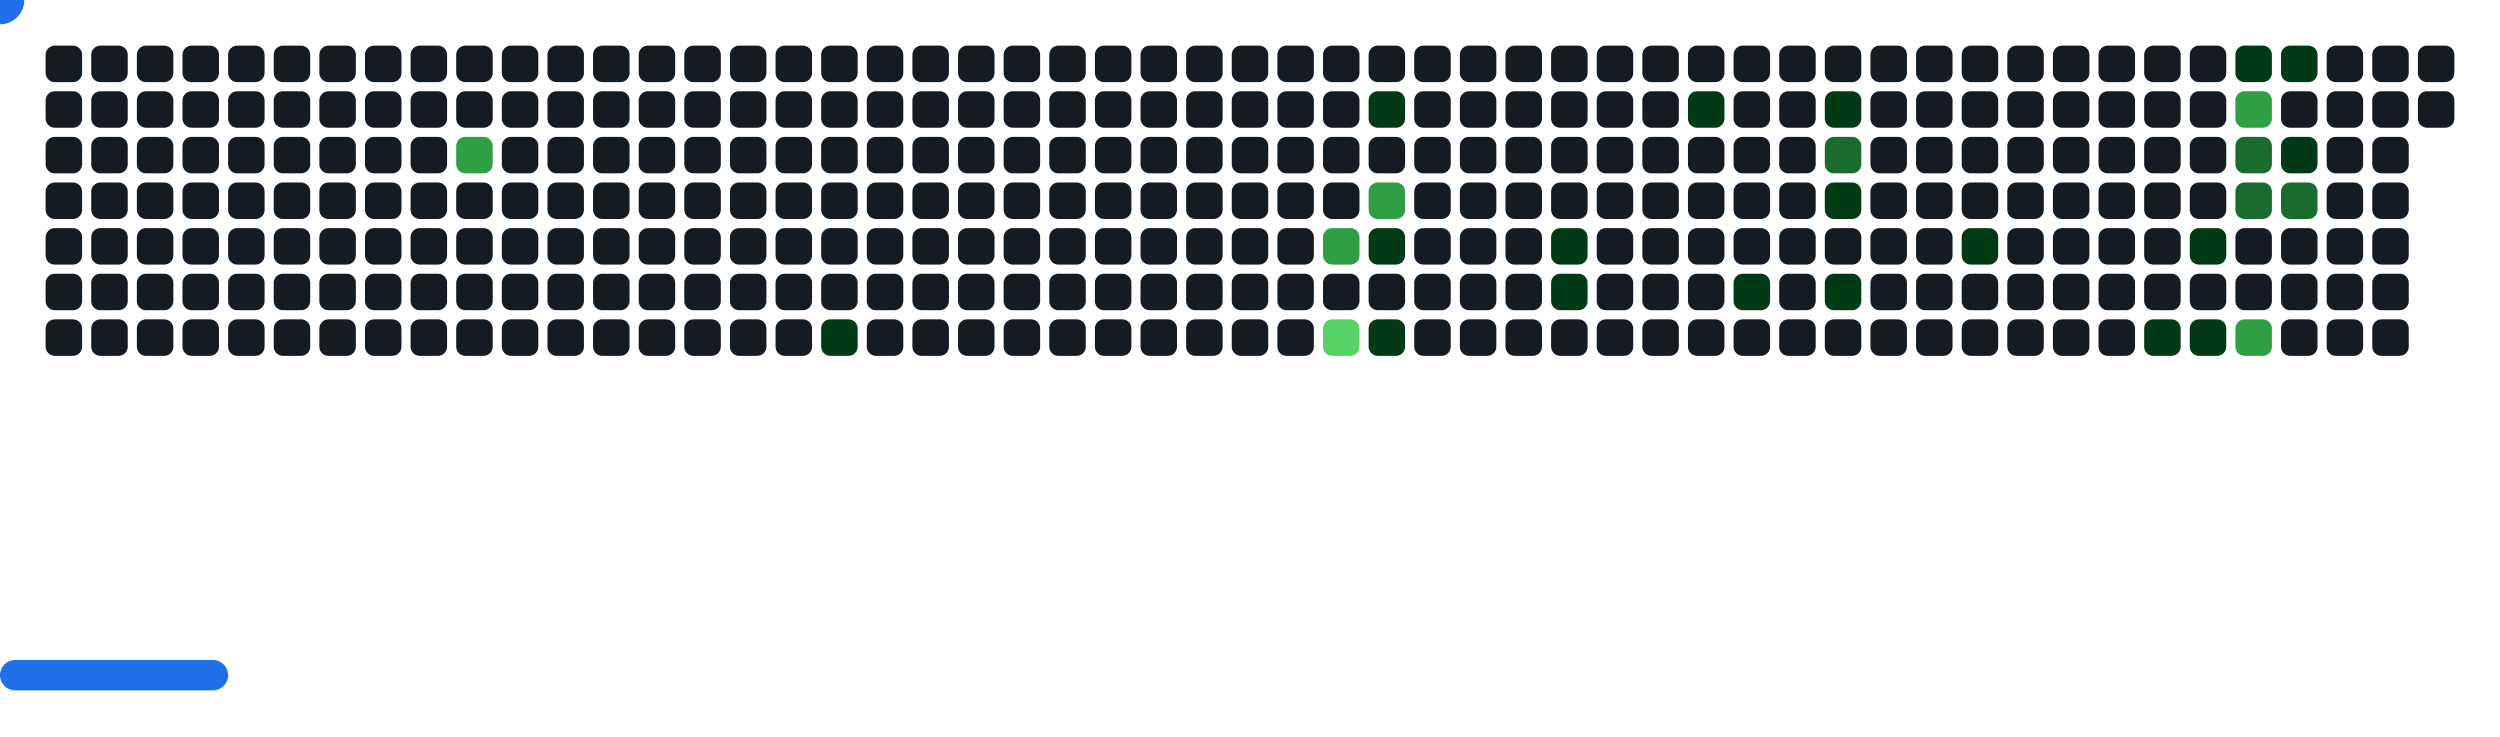
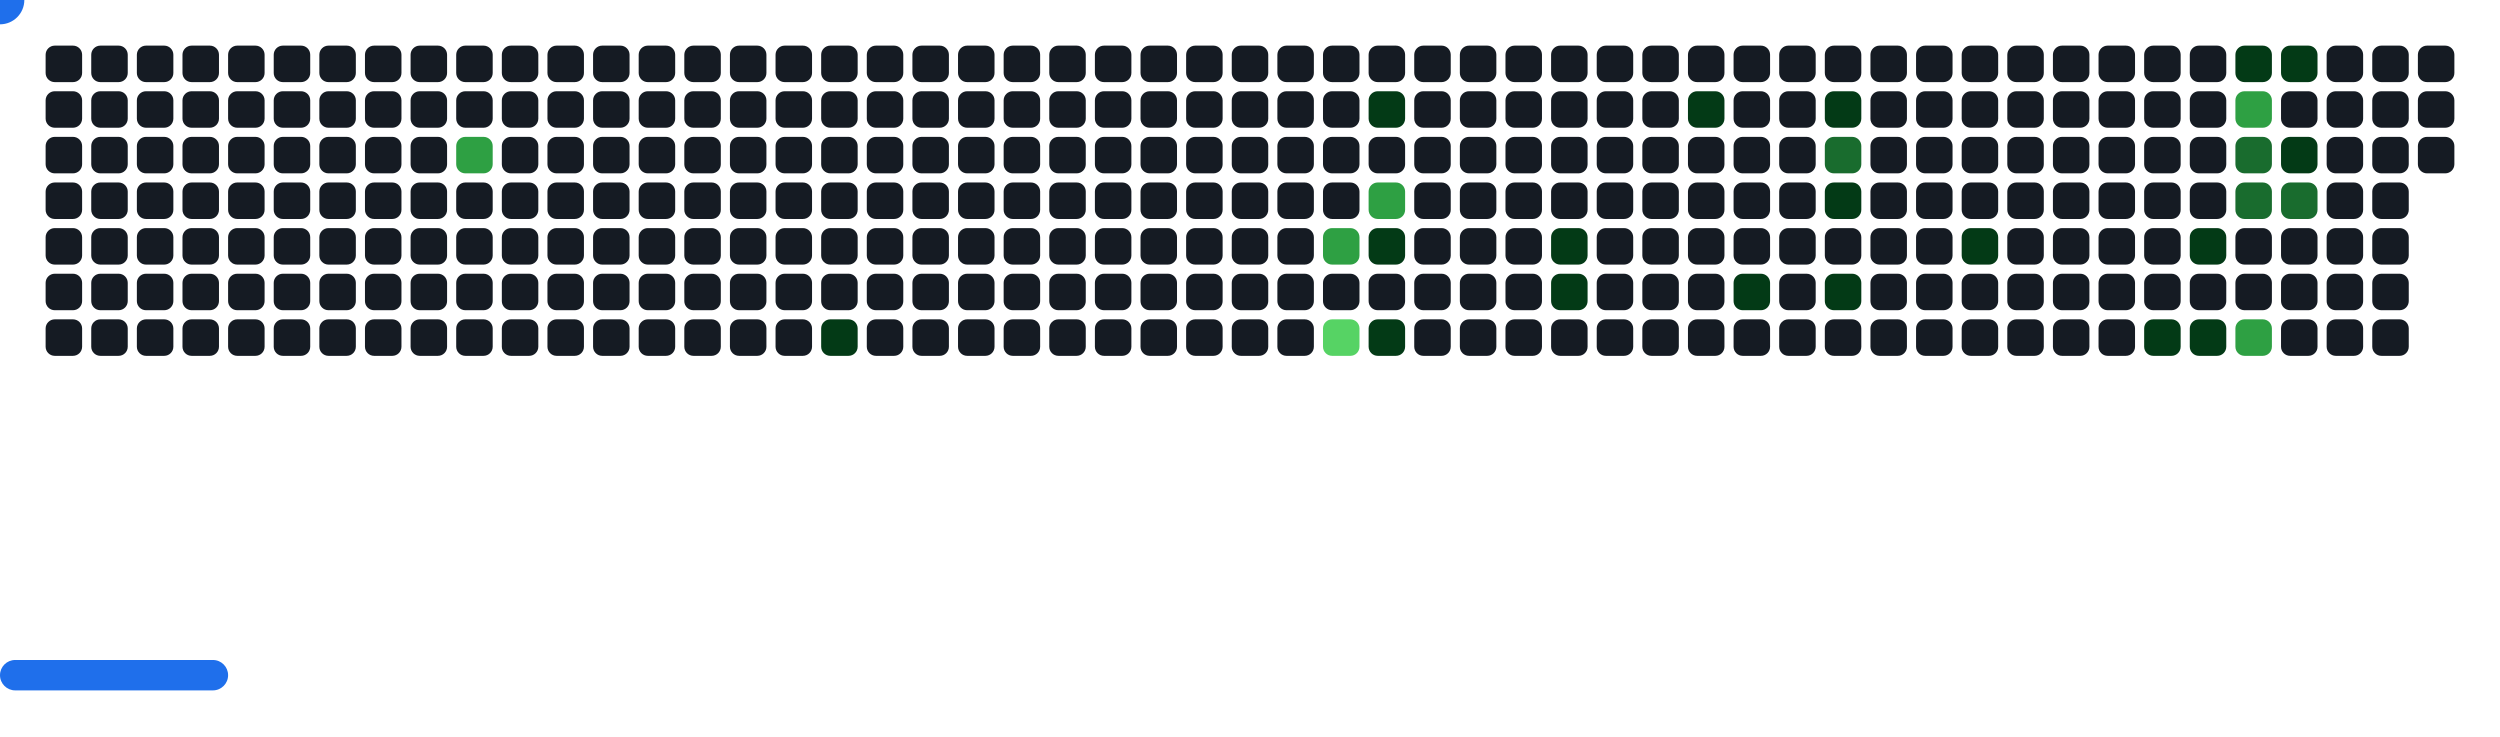
<svg xmlns="http://www.w3.org/2000/svg" width="822" height="242" viewBox="0 0 822 242">
  <style>.c0{fill:#151B23}.c1{fill:#033A16}.c2{fill:#196C2E}.c3{fill:#2EA043}.c4{fill:#56D364}</style>
  <defs>
    <symbol id="brick">
      <rect x="0" y="0" width="12" height="12" rx="3" />
    </symbol>
  </defs>
  <use href="#brick" x="15" y="15" class="c0" opacity="1" />
  <use href="#brick" x="15" y="30" class="c0" opacity="1" />
  <use href="#brick" x="15" y="45" class="c0" opacity="1" />
  <use href="#brick" x="15" y="60" class="c0" opacity="1" />
  <use href="#brick" x="15" y="75" class="c0" opacity="1" />
  <use href="#brick" x="15" y="90" class="c0" opacity="1" />
  <use href="#brick" x="15" y="105" class="c0" opacity="1" />
  <use href="#brick" x="30" y="15" class="c0" opacity="1" />
  <use href="#brick" x="30" y="30" class="c0" opacity="1" />
  <use href="#brick" x="30" y="45" class="c0" opacity="1" />
  <use href="#brick" x="30" y="60" class="c0" opacity="1" />
  <use href="#brick" x="30" y="75" class="c0" opacity="1" />
  <use href="#brick" x="30" y="90" class="c0" opacity="1" />
  <use href="#brick" x="30" y="105" class="c0" opacity="1" />
  <use href="#brick" x="45" y="15" class="c0" opacity="1" />
  <use href="#brick" x="45" y="30" class="c0" opacity="1" />
  <use href="#brick" x="45" y="45" class="c0" opacity="1" />
  <use href="#brick" x="45" y="60" class="c0" opacity="1" />
  <use href="#brick" x="45" y="75" class="c0" opacity="1" />
  <use href="#brick" x="45" y="90" class="c0" opacity="1" />
  <use href="#brick" x="45" y="105" class="c0" opacity="1" />
  <use href="#brick" x="60" y="15" class="c0" opacity="1" />
  <use href="#brick" x="60" y="30" class="c0" opacity="1" />
  <use href="#brick" x="60" y="45" class="c0" opacity="1" />
  <use href="#brick" x="60" y="60" class="c0" opacity="1" />
  <use href="#brick" x="60" y="75" class="c0" opacity="1" />
  <use href="#brick" x="60" y="90" class="c0" opacity="1" />
  <use href="#brick" x="60" y="105" class="c0" opacity="1" />
  <use href="#brick" x="75" y="15" class="c0" opacity="1" />
  <use href="#brick" x="75" y="30" class="c0" opacity="1" />
  <use href="#brick" x="75" y="45" class="c0" opacity="1" />
  <use href="#brick" x="75" y="60" class="c0" opacity="1" />
  <use href="#brick" x="75" y="75" class="c0" opacity="1" />
  <use href="#brick" x="75" y="90" class="c0" opacity="1" />
  <use href="#brick" x="75" y="105" class="c0" opacity="1" />
  <use href="#brick" x="90" y="15" class="c0" opacity="1" />
  <use href="#brick" x="90" y="30" class="c0" opacity="1" />
  <use href="#brick" x="90" y="45" class="c0" opacity="1" />
  <use href="#brick" x="90" y="60" class="c0" opacity="1" />
  <use href="#brick" x="90" y="75" class="c0" opacity="1" />
  <use href="#brick" x="90" y="90" class="c0" opacity="1" />
  <use href="#brick" x="90" y="105" class="c0" opacity="1" />
  <use href="#brick" x="105" y="15" class="c0" opacity="1" />
  <use href="#brick" x="105" y="30" class="c0" opacity="1" />
  <use href="#brick" x="105" y="45" class="c0" opacity="1" />
  <use href="#brick" x="105" y="60" class="c0" opacity="1" />
  <use href="#brick" x="105" y="75" class="c0" opacity="1" />
  <use href="#brick" x="105" y="90" class="c0" opacity="1" />
  <use href="#brick" x="105" y="105" class="c0" opacity="1" />
  <use href="#brick" x="120" y="15" class="c0" opacity="1" />
  <use href="#brick" x="120" y="30" class="c0" opacity="1" />
  <use href="#brick" x="120" y="45" class="c0" opacity="1" />
  <use href="#brick" x="120" y="60" class="c0" opacity="1" />
  <use href="#brick" x="120" y="75" class="c0" opacity="1" />
  <use href="#brick" x="120" y="90" class="c0" opacity="1" />
  <use href="#brick" x="120" y="105" class="c0" opacity="1" />
  <use href="#brick" x="135" y="15" class="c0" opacity="1" />
  <use href="#brick" x="135" y="30" class="c0" opacity="1" />
  <use href="#brick" x="135" y="45" class="c0" opacity="1" />
  <use href="#brick" x="135" y="60" class="c0" opacity="1" />
  <use href="#brick" x="135" y="75" class="c0" opacity="1" />
  <use href="#brick" x="135" y="90" class="c0" opacity="1" />
  <use href="#brick" x="135" y="105" class="c0" opacity="1" />
  <use href="#brick" x="150" y="15" class="c0" opacity="1" />
  <use href="#brick" x="150" y="30" class="c0" opacity="1" />
  <use href="#brick" x="150" y="45" fill="#2EA043">
    <animate attributeName="fill" values="#2EA043;#2EA043;#151B23;#151B23" keyTimes="0;0.441;0.441;1" dur="43.433s" fill="freeze" repeatCount="indefinite" />
  </use>
  <use href="#brick" x="150" y="60" class="c0" opacity="1" />
  <use href="#brick" x="150" y="75" class="c0" opacity="1" />
  <use href="#brick" x="150" y="90" class="c0" opacity="1" />
  <use href="#brick" x="150" y="105" class="c0" opacity="1" />
  <use href="#brick" x="165" y="15" class="c0" opacity="1" />
  <use href="#brick" x="165" y="30" class="c0" opacity="1" />
  <use href="#brick" x="165" y="45" class="c0" opacity="1" />
  <use href="#brick" x="165" y="60" class="c0" opacity="1" />
  <use href="#brick" x="165" y="75" class="c0" opacity="1" />
  <use href="#brick" x="165" y="90" class="c0" opacity="1" />
  <use href="#brick" x="165" y="105" class="c0" opacity="1" />
  <use href="#brick" x="180" y="15" class="c0" opacity="1" />
  <use href="#brick" x="180" y="30" class="c0" opacity="1" />
  <use href="#brick" x="180" y="45" class="c0" opacity="1" />
  <use href="#brick" x="180" y="60" class="c0" opacity="1" />
  <use href="#brick" x="180" y="75" class="c0" opacity="1" />
  <use href="#brick" x="180" y="90" class="c0" opacity="1" />
  <use href="#brick" x="180" y="105" class="c0" opacity="1" />
  <use href="#brick" x="195" y="15" class="c0" opacity="1" />
  <use href="#brick" x="195" y="30" class="c0" opacity="1" />
  <use href="#brick" x="195" y="45" class="c0" opacity="1" />
  <use href="#brick" x="195" y="60" class="c0" opacity="1" />
  <use href="#brick" x="195" y="75" class="c0" opacity="1" />
  <use href="#brick" x="195" y="90" class="c0" opacity="1" />
  <use href="#brick" x="195" y="105" class="c0" opacity="1" />
  <use href="#brick" x="210" y="15" class="c0" opacity="1" />
  <use href="#brick" x="210" y="30" class="c0" opacity="1" />
  <use href="#brick" x="210" y="45" class="c0" opacity="1" />
  <use href="#brick" x="210" y="60" class="c0" opacity="1" />
  <use href="#brick" x="210" y="75" class="c0" opacity="1" />
  <use href="#brick" x="210" y="90" class="c0" opacity="1" />
  <use href="#brick" x="210" y="105" class="c0" opacity="1" />
  <use href="#brick" x="225" y="15" class="c0" opacity="1" />
  <use href="#brick" x="225" y="30" class="c0" opacity="1" />
  <use href="#brick" x="225" y="45" class="c0" opacity="1" />
  <use href="#brick" x="225" y="60" class="c0" opacity="1" />
  <use href="#brick" x="225" y="75" class="c0" opacity="1" />
  <use href="#brick" x="225" y="90" class="c0" opacity="1" />
  <use href="#brick" x="225" y="105" class="c0" opacity="1" />
  <use href="#brick" x="240" y="15" class="c0" opacity="1" />
  <use href="#brick" x="240" y="30" class="c0" opacity="1" />
  <use href="#brick" x="240" y="45" class="c0" opacity="1" />
  <use href="#brick" x="240" y="60" class="c0" opacity="1" />
  <use href="#brick" x="240" y="75" class="c0" opacity="1" />
  <use href="#brick" x="240" y="90" class="c0" opacity="1" />
  <use href="#brick" x="240" y="105" class="c0" opacity="1" />
  <use href="#brick" x="255" y="15" class="c0" opacity="1" />
  <use href="#brick" x="255" y="30" class="c0" opacity="1" />
  <use href="#brick" x="255" y="45" class="c0" opacity="1" />
  <use href="#brick" x="255" y="60" class="c0" opacity="1" />
  <use href="#brick" x="255" y="75" class="c0" opacity="1" />
  <use href="#brick" x="255" y="90" class="c0" opacity="1" />
  <use href="#brick" x="255" y="105" class="c0" opacity="1" />
  <use href="#brick" x="270" y="15" class="c0" opacity="1" />
  <use href="#brick" x="270" y="30" class="c0" opacity="1" />
  <use href="#brick" x="270" y="45" class="c0" opacity="1" />
  <use href="#brick" x="270" y="60" class="c0" opacity="1" />
  <use href="#brick" x="270" y="75" class="c0" opacity="1" />
  <use href="#brick" x="270" y="90" class="c0" opacity="1" />
  <use href="#brick" x="270" y="105" fill="#033A16">
    <animate attributeName="fill" values="#033A16;#033A16;#151B23;#151B23" keyTimes="0;0.096;0.096;1" dur="43.433s" fill="freeze" repeatCount="indefinite" />
  </use>
  <use href="#brick" x="285" y="15" class="c0" opacity="1" />
  <use href="#brick" x="285" y="30" class="c0" opacity="1" />
  <use href="#brick" x="285" y="45" class="c0" opacity="1" />
  <use href="#brick" x="285" y="60" class="c0" opacity="1" />
  <use href="#brick" x="285" y="75" class="c0" opacity="1" />
  <use href="#brick" x="285" y="90" class="c0" opacity="1" />
  <use href="#brick" x="285" y="105" class="c0" opacity="1" />
  <use href="#brick" x="300" y="15" class="c0" opacity="1" />
  <use href="#brick" x="300" y="30" class="c0" opacity="1" />
  <use href="#brick" x="300" y="45" class="c0" opacity="1" />
  <use href="#brick" x="300" y="60" class="c0" opacity="1" />
  <use href="#brick" x="300" y="75" class="c0" opacity="1" />
  <use href="#brick" x="300" y="90" class="c0" opacity="1" />
  <use href="#brick" x="300" y="105" class="c0" opacity="1" />
  <use href="#brick" x="315" y="15" class="c0" opacity="1" />
  <use href="#brick" x="315" y="30" class="c0" opacity="1" />
  <use href="#brick" x="315" y="45" class="c0" opacity="1" />
  <use href="#brick" x="315" y="60" class="c0" opacity="1" />
  <use href="#brick" x="315" y="75" class="c0" opacity="1" />
  <use href="#brick" x="315" y="90" class="c0" opacity="1" />
  <use href="#brick" x="315" y="105" class="c0" opacity="1" />
  <use href="#brick" x="330" y="15" class="c0" opacity="1" />
  <use href="#brick" x="330" y="30" class="c0" opacity="1" />
  <use href="#brick" x="330" y="45" class="c0" opacity="1" />
  <use href="#brick" x="330" y="60" class="c0" opacity="1" />
  <use href="#brick" x="330" y="75" class="c0" opacity="1" />
  <use href="#brick" x="330" y="90" class="c0" opacity="1" />
  <use href="#brick" x="330" y="105" class="c0" opacity="1" />
  <use href="#brick" x="345" y="15" class="c0" opacity="1" />
  <use href="#brick" x="345" y="30" class="c0" opacity="1" />
  <use href="#brick" x="345" y="45" class="c0" opacity="1" />
  <use href="#brick" x="345" y="60" class="c0" opacity="1" />
  <use href="#brick" x="345" y="75" class="c0" opacity="1" />
  <use href="#brick" x="345" y="90" class="c0" opacity="1" />
  <use href="#brick" x="345" y="105" class="c0" opacity="1" />
  <use href="#brick" x="360" y="15" class="c0" opacity="1" />
  <use href="#brick" x="360" y="30" class="c0" opacity="1" />
  <use href="#brick" x="360" y="45" class="c0" opacity="1" />
  <use href="#brick" x="360" y="60" class="c0" opacity="1" />
  <use href="#brick" x="360" y="75" class="c0" opacity="1" />
  <use href="#brick" x="360" y="90" class="c0" opacity="1" />
  <use href="#brick" x="360" y="105" class="c0" opacity="1" />
  <use href="#brick" x="375" y="15" class="c0" opacity="1" />
  <use href="#brick" x="375" y="30" class="c0" opacity="1" />
  <use href="#brick" x="375" y="45" class="c0" opacity="1" />
  <use href="#brick" x="375" y="60" class="c0" opacity="1" />
  <use href="#brick" x="375" y="75" class="c0" opacity="1" />
  <use href="#brick" x="375" y="90" class="c0" opacity="1" />
  <use href="#brick" x="375" y="105" class="c0" opacity="1" />
  <use href="#brick" x="390" y="15" class="c0" opacity="1" />
  <use href="#brick" x="390" y="30" class="c0" opacity="1" />
  <use href="#brick" x="390" y="45" class="c0" opacity="1" />
  <use href="#brick" x="390" y="60" class="c0" opacity="1" />
  <use href="#brick" x="390" y="75" class="c0" opacity="1" />
  <use href="#brick" x="390" y="90" class="c0" opacity="1" />
  <use href="#brick" x="390" y="105" class="c0" opacity="1" />
  <use href="#brick" x="405" y="15" class="c0" opacity="1" />
  <use href="#brick" x="405" y="30" class="c0" opacity="1" />
  <use href="#brick" x="405" y="45" class="c0" opacity="1" />
  <use href="#brick" x="405" y="60" class="c0" opacity="1" />
  <use href="#brick" x="405" y="75" class="c0" opacity="1" />
  <use href="#brick" x="405" y="90" class="c0" opacity="1" />
  <use href="#brick" x="405" y="105" class="c0" opacity="1" />
  <use href="#brick" x="420" y="15" class="c0" opacity="1" />
  <use href="#brick" x="420" y="30" class="c0" opacity="1" />
  <use href="#brick" x="420" y="45" class="c0" opacity="1" />
  <use href="#brick" x="420" y="60" class="c0" opacity="1" />
  <use href="#brick" x="420" y="75" class="c0" opacity="1" />
  <use href="#brick" x="420" y="90" class="c0" opacity="1" />
  <use href="#brick" x="420" y="105" class="c0" opacity="1" />
  <use href="#brick" x="435" y="15" class="c0" opacity="1" />
  <use href="#brick" x="435" y="30" class="c0" opacity="1" />
  <use href="#brick" x="435" y="45" class="c0" opacity="1" />
  <use href="#brick" x="435" y="60" class="c0" opacity="1" />
  <use href="#brick" x="435" y="75" fill="#2EA043">
    <animate attributeName="fill" values="#2EA043;#2EA043;#151B23;#151B23" keyTimes="0;0.168;0.168;1" dur="43.433s" fill="freeze" repeatCount="indefinite" />
  </use>
  <use href="#brick" x="435" y="90" class="c0" opacity="1" />
  <use href="#brick" x="435" y="105" fill="#56D364">
    <animate attributeName="fill" values="#56D364;#56D364;#151B23;#151B23" keyTimes="0;0.078;0.078;1" dur="43.433s" fill="freeze" repeatCount="indefinite" />
  </use>
  <use href="#brick" x="450" y="15" class="c0" opacity="1" />
  <use href="#brick" x="450" y="30" fill="#033A16">
    <animate attributeName="fill" values="#033A16;#033A16;#151B23;#151B23" keyTimes="0;1;1;1" dur="43.433s" fill="freeze" repeatCount="indefinite" />
  </use>
  <use href="#brick" x="450" y="45" class="c0" opacity="1" />
  <use href="#brick" x="450" y="60" fill="#2EA043">
    <animate attributeName="fill" values="#2EA043;#2EA043;#151B23;#151B23" keyTimes="0;0.169;0.169;1" dur="43.433s" fill="freeze" repeatCount="indefinite" />
  </use>
  <use href="#brick" x="450" y="75" fill="#033A16">
    <animate attributeName="fill" values="#033A16;#033A16;#151B23;#151B23" keyTimes="0;0.17;0.17;1" dur="43.433s" fill="freeze" repeatCount="indefinite" />
  </use>
  <use href="#brick" x="450" y="90" class="c0" opacity="1" />
  <use href="#brick" x="450" y="105" fill="#033A16">
    <animate attributeName="fill" values="#033A16;#033A16;#151B23;#151B23" keyTimes="0;0.408;0.408;1" dur="43.433s" fill="freeze" repeatCount="indefinite" />
  </use>
  <use href="#brick" x="465" y="15" class="c0" opacity="1" />
  <use href="#brick" x="465" y="30" class="c0" opacity="1" />
  <use href="#brick" x="465" y="45" class="c0" opacity="1" />
  <use href="#brick" x="465" y="60" class="c0" opacity="1" />
  <use href="#brick" x="465" y="75" class="c0" opacity="1" />
  <use href="#brick" x="465" y="90" class="c0" opacity="1" />
  <use href="#brick" x="465" y="105" class="c0" opacity="1" />
  <use href="#brick" x="480" y="15" class="c0" opacity="1" />
  <use href="#brick" x="480" y="30" class="c0" opacity="1" />
  <use href="#brick" x="480" y="45" class="c0" opacity="1" />
  <use href="#brick" x="480" y="60" class="c0" opacity="1" />
  <use href="#brick" x="480" y="75" class="c0" opacity="1" />
  <use href="#brick" x="480" y="90" class="c0" opacity="1" />
  <use href="#brick" x="480" y="105" class="c0" opacity="1" />
  <use href="#brick" x="495" y="15" class="c0" opacity="1" />
  <use href="#brick" x="495" y="30" class="c0" opacity="1" />
  <use href="#brick" x="495" y="45" class="c0" opacity="1" />
  <use href="#brick" x="495" y="60" class="c0" opacity="1" />
  <use href="#brick" x="495" y="75" class="c0" opacity="1" />
  <use href="#brick" x="495" y="90" class="c0" opacity="1" />
  <use href="#brick" x="495" y="105" class="c0" opacity="1" />
  <use href="#brick" x="510" y="15" class="c0" opacity="1" />
  <use href="#brick" x="510" y="30" class="c0" opacity="1" />
  <use href="#brick" x="510" y="45" class="c0" opacity="1" />
  <use href="#brick" x="510" y="60" class="c0" opacity="1" />
  <use href="#brick" x="510" y="75" fill="#033A16">
    <animate attributeName="fill" values="#033A16;#033A16;#151B23;#151B23" keyTimes="0;0.734;0.734;1" dur="43.433s" fill="freeze" repeatCount="indefinite" />
  </use>
  <use href="#brick" x="510" y="90" fill="#033A16">
    <animate attributeName="fill" values="#033A16;#033A16;#151B23;#151B23" keyTimes="0;0.011;0.011;1" dur="43.433s" fill="freeze" repeatCount="indefinite" />
  </use>
  <use href="#brick" x="510" y="105" class="c0" opacity="1" />
  <use href="#brick" x="525" y="15" class="c0" opacity="1" />
  <use href="#brick" x="525" y="30" class="c0" opacity="1" />
  <use href="#brick" x="525" y="45" class="c0" opacity="1" />
  <use href="#brick" x="525" y="60" class="c0" opacity="1" />
  <use href="#brick" x="525" y="75" class="c0" opacity="1" />
  <use href="#brick" x="525" y="90" class="c0" opacity="1" />
  <use href="#brick" x="525" y="105" class="c0" opacity="1" />
  <use href="#brick" x="540" y="15" class="c0" opacity="1" />
  <use href="#brick" x="540" y="30" class="c0" opacity="1" />
  <use href="#brick" x="540" y="45" class="c0" opacity="1" />
  <use href="#brick" x="540" y="60" class="c0" opacity="1" />
  <use href="#brick" x="540" y="75" class="c0" opacity="1" />
  <use href="#brick" x="540" y="90" class="c0" opacity="1" />
  <use href="#brick" x="540" y="105" class="c0" opacity="1" />
  <use href="#brick" x="555" y="15" class="c0" opacity="1" />
  <use href="#brick" x="555" y="30" fill="#033A16">
    <animate attributeName="fill" values="#033A16;#033A16;#151B23;#151B23" keyTimes="0;0.844;0.844;1" dur="43.433s" fill="freeze" repeatCount="indefinite" />
  </use>
  <use href="#brick" x="555" y="45" class="c0" opacity="1" />
  <use href="#brick" x="555" y="60" class="c0" opacity="1" />
  <use href="#brick" x="555" y="75" class="c0" opacity="1" />
  <use href="#brick" x="555" y="90" class="c0" opacity="1" />
  <use href="#brick" x="555" y="105" class="c0" opacity="1" />
  <use href="#brick" x="570" y="15" class="c0" opacity="1" />
  <use href="#brick" x="570" y="30" class="c0" opacity="1" />
  <use href="#brick" x="570" y="45" class="c0" opacity="1" />
  <use href="#brick" x="570" y="60" class="c0" opacity="1" />
  <use href="#brick" x="570" y="75" class="c0" opacity="1" />
  <use href="#brick" x="570" y="90" fill="#033A16">
    <animate attributeName="fill" values="#033A16;#033A16;#151B23;#151B23" keyTimes="0;0.182;0.182;1" dur="43.433s" fill="freeze" repeatCount="indefinite" />
  </use>
  <use href="#brick" x="570" y="105" class="c0" opacity="1" />
  <use href="#brick" x="585" y="15" class="c0" opacity="1" />
  <use href="#brick" x="585" y="30" class="c0" opacity="1" />
  <use href="#brick" x="585" y="45" class="c0" opacity="1" />
  <use href="#brick" x="585" y="60" class="c0" opacity="1" />
  <use href="#brick" x="585" y="75" class="c0" opacity="1" />
  <use href="#brick" x="585" y="90" class="c0" opacity="1" />
  <use href="#brick" x="585" y="105" class="c0" opacity="1" />
  <use href="#brick" x="600" y="15" class="c0" opacity="1" />
  <use href="#brick" x="600" y="30" fill="#033A16">
    <animate attributeName="fill" values="#033A16;#033A16;#151B23;#151B23" keyTimes="0;0.226;0.226;1" dur="43.433s" fill="freeze" repeatCount="indefinite" />
  </use>
  <use href="#brick" x="600" y="45" fill="#196C2E">
    <animate attributeName="fill" values="#196C2E;#196C2E;#151B23;#151B23" keyTimes="0;0.227;0.227;1" dur="43.433s" fill="freeze" repeatCount="indefinite" />
  </use>
  <use href="#brick" x="600" y="60" fill="#033A16">
    <animate attributeName="fill" values="#033A16;#033A16;#151B23;#151B23" keyTimes="0;0.185;0.185;1" dur="43.433s" fill="freeze" repeatCount="indefinite" />
  </use>
  <use href="#brick" x="600" y="75" class="c0" opacity="1" />
  <use href="#brick" x="600" y="90" fill="#033A16">
    <animate attributeName="fill" values="#033A16;#033A16;#151B23;#151B23" keyTimes="0;0.187;0.187;1" dur="43.433s" fill="freeze" repeatCount="indefinite" />
  </use>
  <use href="#brick" x="600" y="105" class="c0" opacity="1" />
  <use href="#brick" x="615" y="15" class="c0" opacity="1" />
  <use href="#brick" x="615" y="30" class="c0" opacity="1" />
  <use href="#brick" x="615" y="45" class="c0" opacity="1" />
  <use href="#brick" x="615" y="60" class="c0" opacity="1" />
  <use href="#brick" x="615" y="75" class="c0" opacity="1" />
  <use href="#brick" x="615" y="90" class="c0" opacity="1" />
  <use href="#brick" x="615" y="105" class="c0" opacity="1" />
  <use href="#brick" x="630" y="15" class="c0" opacity="1" />
  <use href="#brick" x="630" y="30" class="c0" opacity="1" />
  <use href="#brick" x="630" y="45" class="c0" opacity="1" />
  <use href="#brick" x="630" y="60" class="c0" opacity="1" />
  <use href="#brick" x="630" y="75" class="c0" opacity="1" />
  <use href="#brick" x="630" y="90" class="c0" opacity="1" />
  <use href="#brick" x="630" y="105" class="c0" opacity="1" />
  <use href="#brick" x="645" y="15" class="c0" opacity="1" />
  <use href="#brick" x="645" y="30" class="c0" opacity="1" />
  <use href="#brick" x="645" y="45" class="c0" opacity="1" />
  <use href="#brick" x="645" y="60" class="c0" opacity="1" />
  <use href="#brick" x="645" y="75" fill="#033A16">
    <animate attributeName="fill" values="#033A16;#033A16;#151B23;#151B23" keyTimes="0;0.055;0.055;1" dur="43.433s" fill="freeze" repeatCount="indefinite" />
  </use>
  <use href="#brick" x="645" y="90" class="c0" opacity="1" />
  <use href="#brick" x="645" y="105" class="c0" opacity="1" />
  <use href="#brick" x="660" y="15" class="c0" opacity="1" />
  <use href="#brick" x="660" y="30" class="c0" opacity="1" />
  <use href="#brick" x="660" y="45" class="c0" opacity="1" />
  <use href="#brick" x="660" y="60" class="c0" opacity="1" />
  <use href="#brick" x="660" y="75" class="c0" opacity="1" />
  <use href="#brick" x="660" y="90" class="c0" opacity="1" />
  <use href="#brick" x="660" y="105" class="c0" opacity="1" />
  <use href="#brick" x="675" y="15" class="c0" opacity="1" />
  <use href="#brick" x="675" y="30" class="c0" opacity="1" />
  <use href="#brick" x="675" y="45" class="c0" opacity="1" />
  <use href="#brick" x="675" y="60" class="c0" opacity="1" />
  <use href="#brick" x="675" y="75" class="c0" opacity="1" />
  <use href="#brick" x="675" y="90" class="c0" opacity="1" />
  <use href="#brick" x="675" y="105" class="c0" opacity="1" />
  <use href="#brick" x="690" y="15" class="c0" opacity="1" />
  <use href="#brick" x="690" y="30" class="c0" opacity="1" />
  <use href="#brick" x="690" y="45" class="c0" opacity="1" />
  <use href="#brick" x="690" y="60" class="c0" opacity="1" />
  <use href="#brick" x="690" y="75" class="c0" opacity="1" />
  <use href="#brick" x="690" y="90" class="c0" opacity="1" />
  <use href="#brick" x="690" y="105" class="c0" opacity="1" />
  <use href="#brick" x="705" y="15" class="c0" opacity="1" />
  <use href="#brick" x="705" y="30" class="c0" opacity="1" />
  <use href="#brick" x="705" y="45" class="c0" opacity="1" />
  <use href="#brick" x="705" y="60" class="c0" opacity="1" />
  <use href="#brick" x="705" y="75" class="c0" opacity="1" />
  <use href="#brick" x="705" y="90" class="c0" opacity="1" />
  <use href="#brick" x="705" y="105" fill="#033A16">
    <animate attributeName="fill" values="#033A16;#033A16;#151B23;#151B23" keyTimes="0;0.032;0.032;1" dur="43.433s" fill="freeze" repeatCount="indefinite" />
  </use>
  <use href="#brick" x="720" y="15" class="c0" opacity="1" />
  <use href="#brick" x="720" y="30" class="c0" opacity="1" />
  <use href="#brick" x="720" y="45" class="c0" opacity="1" />
  <use href="#brick" x="720" y="60" class="c0" opacity="1" />
  <use href="#brick" x="720" y="75" fill="#033A16">
    <animate attributeName="fill" values="#033A16;#033A16;#151B23;#151B23" keyTimes="0;0.199;0.199;1" dur="43.433s" fill="freeze" repeatCount="indefinite" />
  </use>
  <use href="#brick" x="720" y="90" class="c0" opacity="1" />
  <use href="#brick" x="720" y="105" fill="#033A16">
    <animate attributeName="fill" values="#033A16;#033A16;#151B23;#151B23" keyTimes="0;0.215;0.215;1" dur="43.433s" fill="freeze" repeatCount="indefinite" />
  </use>
  <use href="#brick" x="735" y="15" fill="#033A16">
    <animate attributeName="fill" values="#033A16;#033A16;#151B23;#151B23" keyTimes="0;0.543;0.543;1" dur="43.433s" fill="freeze" repeatCount="indefinite" />
  </use>
  <use href="#brick" x="735" y="30" fill="#2EA043">
    <animate attributeName="fill" values="#2EA043;#2EA043;#151B23;#151B23" keyTimes="0;0.379;0.379;1" dur="43.433s" fill="freeze" repeatCount="indefinite" />
  </use>
  <use href="#brick" x="735" y="45" fill="#196C2E">
    <animate attributeName="fill" values="#196C2E;#196C2E;#151B23;#151B23" keyTimes="0;0.2;0.2;1" dur="43.433s" fill="freeze" repeatCount="indefinite" />
  </use>
  <use href="#brick" x="735" y="60" fill="#196C2E">
    <animate attributeName="fill" values="#196C2E;#196C2E;#151B23;#151B23" keyTimes="0;0.201;0.201;1" dur="43.433s" fill="freeze" repeatCount="indefinite" />
  </use>
  <use href="#brick" x="735" y="75" class="c0" opacity="1" />
  <use href="#brick" x="735" y="90" class="c0" opacity="1" />
  <use href="#brick" x="735" y="105" fill="#2EA043">
    <animate attributeName="fill" values="#2EA043;#2EA043;#151B23;#151B23" keyTimes="0;0.531;0.531;1" dur="43.433s" fill="freeze" repeatCount="indefinite" />
  </use>
  <use href="#brick" x="750" y="15" fill="#033A16">
    <animate attributeName="fill" values="#033A16;#033A16;#151B23;#151B23" keyTimes="0;0.541;0.541;1" dur="43.433s" fill="freeze" repeatCount="indefinite" />
  </use>
  <use href="#brick" x="750" y="30" class="c0" opacity="1" />
  <use href="#brick" x="750" y="45" fill="#033A16">
    <animate attributeName="fill" values="#033A16;#033A16;#151B23;#151B23" keyTimes="0;0.201;0.201;1" dur="43.433s" fill="freeze" repeatCount="indefinite" />
  </use>
  <use href="#brick" x="750" y="60" fill="#196C2E">
    <animate attributeName="fill" values="#196C2E;#196C2E;#151B23;#151B23" keyTimes="0;0.202;0.202;1" dur="43.433s" fill="freeze" repeatCount="indefinite" />
  </use>
  <use href="#brick" x="750" y="75" class="c0" opacity="1" />
  <use href="#brick" x="750" y="90" class="c0" opacity="1" />
  <use href="#brick" x="750" y="105" class="c0" opacity="1" />
  <use href="#brick" x="765" y="15" class="c0" opacity="1" />
  <use href="#brick" x="765" y="30" class="c0" opacity="1" />
  <use href="#brick" x="765" y="45" class="c0" opacity="1" />
  <use href="#brick" x="765" y="60" class="c0" opacity="1" />
  <use href="#brick" x="765" y="75" class="c0" opacity="1" />
  <use href="#brick" x="765" y="90" class="c0" opacity="1" />
  <use href="#brick" x="765" y="105" class="c0" opacity="1" />
  <use href="#brick" x="780" y="15" class="c0" opacity="1" />
  <use href="#brick" x="780" y="30" class="c0" opacity="1" />
  <use href="#brick" x="780" y="45" class="c0" opacity="1" />
  <use href="#brick" x="780" y="60" class="c0" opacity="1" />
  <use href="#brick" x="780" y="75" class="c0" opacity="1" />
  <use href="#brick" x="780" y="90" class="c0" opacity="1" />
  <use href="#brick" x="780" y="105" class="c0" opacity="1" />
  <use href="#brick" x="795" y="15" class="c0" opacity="1" />
  <use href="#brick" x="795" y="30" class="c0" opacity="1" />
+   <use href="#brick" x="795" y="45" class="c0" opacity="1" />
  <g transform="translate(0,217)">
    <rect y="0" width="75" height="10" rx="5" fill="#1F6FEB">
      <animate attributeName="x" values="374;381;388;395;402;409;416;423;430;437;444;451;458;465;472;480;487;494;501;508;515;522;529;536;543;550;557;564;571;579;586;593;600;607;614;621;628;635;642;649;656;663;670;678;685;692;699;706;713;720;727;732;732;732;732;732;732;732;727;720;713;706;699;692;685;678;670;663;656;649;642;635;628;621;614;607;600;593;586;579;571;564;557;550;543;536;529;522;515;508;501;494;487;480;472;465;458;451;444;437;430;423;416;409;402;395;388;381;373;366;359;352;345;338;331;324;317;310;303;296;289;282;275;267;260;253;246;239;232;225;218;211;204;197;190;183;176;168;161;154;147;140;133;126;119;112;105;98;91;84;77;69;62;55;48;41;34;27;20;15;15;15;15;15;15;15;20;27;34;41;48;55;62;69;77;84;91;98;105;112;119;126;133;140;147;154;161;168;176;183;190;197;204;211;218;225;232;239;246;253;260;267;275;282;289;296;303;310;317;324;331;338;345;352;359;366;373;381;388;395;402;409;416;423;430;437;444;451;458;465;472;480;487;494;501;508;515;522;529;536;543;550;557;564;571;579;586;593;600;607;614;621;628;635;642;649;656;663;670;678;685;692;699;706;713;720;727;732;732;732;732;732;732;732;727;720;713;706;699;692;685;678;670;663;656;649;642;635;628;621;614;607;600;593;586;579;571;564;557;550;543;536;529;522;515;508;501;494;487;480;472;465;458;451;444;437;430;423;416;409;402;395;388;381;373;366;359;352;345;338;331;324;317;310;303;296;289;282;275;267;260;253;246;239;232;225;218;211;204;197;190;183;176;168;161;154;147;140;133;126;119;112;105;98;91;84;77;69;62;55;48;41;34;27;20;15;15;15;15;15;15;15;20;27;34;41;48;55;62;69;77;84;91;98;105;112;119;126;133;140;147;154;161;168;176;183;190;197;204;211;218;225;232;239;246;253;260;267;275;282;289;296;303;310;317;324;331;338;345;352;359;366;373;381;388;395;402;409;416;423;430;437;444;451;458;465;472;480;487;494;501;508;515;522;529;536;543;550;557;564;571;579;586;593;600;607;614;621;628;635;642;649;656;663;670;678;685;692;699;706;713;720;727;732;732;732;732;732;732;732;727;720;713;706;699;692;685;678;670;663;656;649;642;635;628;621;614;607;600;593;586;579;571;564;557;550;543;536;529;522;515;508;501;494;487;480;472;465;458;451;444;437;430;423;416;409;402;395;388;381;373;366;359;352;345;338;331;324;317;310;303;296;289;282;275;267;260;253;246;239;232;225;218;211;204;197;190;183;176;168;161;154;147;140;133;126;119;112;105;98;91;84;77;69;62;55;48;41;34;27;20;15;15;15;15;15;15;15;20;27;34;41;48;55;62;69;77;84;91;98;105;112;119;126;133;140;147;154;161;168;176;183;190;197;204;211;218;225;232;239;246;253;260;267;275;282;289;296;303;310;317;324;331;338;345;352;359;366;373;381;388;395;402;409;416;423;430;437;444;451;458;465;472;480;487;494;501;508;515;522;529;536;543;550;557;564;571;579;586;593;600;607;614;621;628;635;642;649;656;663;670;678;685;692;699;706;713;720;727;732;732;732;732;732;732;732;727;720;713;706;699;692;685;678;670;663;656;649;642;635;628;621;614;607;600;593;586;579;571;564;557;550;543;536;529;522;515;508;501;494;487;480;472;465;458;451;444;437;430;423;416;409;402;395;388;381;373;366;359;352;345;338;331;324;317;310;303;296;289;282;275;267;260;253;246;239;232;225;218;211;204;197;190;183;176;168;161;154;147;140;133;126;119;112;105;98;91;84;77;69;62;55;48;41;34;27;20;15;15;15;15;15;15;15;20;27;34;41;48;55;62;69;77;84;91;98;105;112;119;126;133;140;147;154;161;168;176;183;190;197;204;211;218;225;232;239;246;253;260;267;275;282;289;296;303;310;317;324;331;338;345;352;359;366;373;381;388;395;402;409;416;423;430;437;444;451;458;465;472;480;487;494;501;508;515;522;529;536;543;550;557;564;571;579;586;593;600;607;614;621;628;635;642;649;656;663;670;678;685;692;699;706;713;720;727;732;732;732;732;732;732;732;727;720;713;706;699;692;685;678;670;663;656;649;642;635;628;621;614;607;600;593;586;579;571;564;557;550;543;536;529;522;515;508;501;494;487;480;472;465;458;451;444;437;430;423;416;409;402;395;388;381;373;366;359;352;345;338;331;324;317;310;303;296;289;282;275;267;260;253;246;239;232;225;218;211;204;197;190;183;176;168;161;154;147;140;133;126;119;112;105;98;91;84;77;69;62;55;48;41;34;27;20;15;15;15;15;15;15;15;20;27;34;41;48;55;62;69;77;84;91;98;105;112;119;126;133;140;147;154;161;168;176;183;190;197;204;211;218;225;232;239;246;253;260;267;275;282;289;296;303;310;317;324;331;338;345;352;359;366;373;381;388;395;402;409;416;423;430;437;444;451;458;465;472;480;487;494;501;508;515;522;529;536;543;550;557;564;571;579;586;593;600;607;614;621;628;635;642;649;656;663;670;678;685;692;699;706;713;720;727;732;732;732;732;732;732;732;727;720;713;706;699;692;685;678;670;663;656;649;642;635;628;621;614;607;600;593;586;579;571;564;557;550;543;536;529;522;515;508;501;494;487;480;472;465;458;451;444;437;430;423;416;409;402;395;388;381;373;366;359;352;345;338;331;324;317;310;303;296;289;282;275;267;260;253;246;239;232;225;218;211;204;197;190;183;176;168;161;154;147;140;133;126;119;112;105;98;91;84;77;69;62;55;48;41;34;27;20;15;15;15;15;15;15;15;20;27;34;41;48;55;62;69;77;84;91;98;105;112;119;126;133;140;147;154;161;168;176;183;190;197;204;211;218;225;232;239;246;253;260;267;275;282;289;296;303;310;317;324;331;338;345;352;359;366;373;381;388;395;402;409;416" dur="43.433s" repeatCount="indefinite" />
    </rect>
  </g>
  <circle r="8" fill="#1F6FEB">
    <animate attributeName="cx" values="418;425;432;439;446;453;460;468;475;482;489;496;503;510;517;524;531;538;545;552;559;567;574;581;588;595;602;609;616;623;630;637;644;651;658;666;673;680;687;694;701;708;715;722;729;736;743;750;757;765;772;779;786;793;786;779;772;765;757;750;743;736;729;722;715;708;701;694;687;680;673;666;658;651;644;637;630;623;616;609;602;595;588;581;574;567;559;552;545;538;531;524;517;510;503;496;489;482;475;468;460;453;446;439;432;425;418;411;404;397;390;383;376;369;362;354;347;340;333;326;319;312;305;298;291;284;277;270;263;255;248;241;234;227;220;213;206;199;192;185;178;171;164;156;149;142;135;128;121;114;107;100;93;86;79;72;65;57;50;43;36;29;36;43;50;57;65;72;79;86;93;100;107;114;121;128;135;142;149;156;164;171;178;185;192;199;206;213;220;227;234;241;248;255;263;270;277;284;291;298;305;312;319;326;333;340;347;354;362;369;376;383;390;397;404;411;418;425;432;439;446;453;460;468;475;482;489;496;503;510;517;524;531;538;545;552;559;567;574;581;588;595;602;609;616;623;630;637;644;651;658;666;673;680;687;694;701;708;715;722;729;736;743;750;757;765;772;779;786;793;786;779;772;765;757;750;743;736;729;722;715;708;701;694;687;680;673;666;658;651;644;637;630;623;616;609;602;595;588;581;574;567;559;552;545;538;531;524;517;510;503;496;489;482;475;468;460;453;446;439;432;425;418;411;404;397;390;383;376;369;362;354;347;340;333;326;319;312;305;298;291;284;277;270;263;255;248;241;234;227;220;213;206;199;192;185;178;171;164;156;149;142;135;128;121;114;107;100;93;86;79;72;65;57;50;43;36;29;36;43;50;57;65;72;79;86;93;100;107;114;121;128;135;142;149;156;164;171;178;185;192;199;206;213;220;227;234;241;248;255;263;270;277;284;291;298;305;312;319;326;333;340;347;354;362;369;376;383;390;397;404;411;418;425;432;439;446;453;460;468;475;482;489;496;503;510;517;524;531;538;545;552;559;567;574;581;588;595;602;609;616;623;630;637;644;651;658;666;673;680;687;694;701;708;715;722;729;736;743;750;757;765;772;779;786;793;786;779;772;765;757;750;743;736;729;722;715;708;701;694;687;680;673;666;658;651;644;637;630;623;616;609;602;595;588;581;574;567;559;552;545;538;531;524;517;510;503;496;489;482;475;468;460;453;446;439;432;425;418;411;404;397;390;383;376;369;362;354;347;340;333;326;319;312;305;298;291;284;277;270;263;255;248;241;234;227;220;213;206;199;192;185;178;171;164;156;149;142;135;128;121;114;107;100;93;86;79;72;65;57;50;43;36;29;36;43;50;57;65;72;79;86;93;100;107;114;121;128;135;142;149;156;164;171;178;185;192;199;206;213;220;227;234;241;248;255;263;270;277;284;291;298;305;312;319;326;333;340;347;354;362;369;376;383;390;397;404;411;418;425;432;439;446;453;460;468;475;482;489;496;503;510;517;524;531;538;545;552;559;567;574;581;588;595;602;609;616;623;630;637;644;651;658;666;673;680;687;694;701;708;715;722;729;736;743;750;757;765;772;779;786;793;786;779;772;765;757;750;743;736;729;722;715;708;701;694;687;680;673;666;658;651;644;637;630;623;616;609;602;595;588;581;574;567;559;552;545;538;531;524;517;510;503;496;489;482;475;468;460;453;446;439;432;425;418;411;404;397;390;383;376;369;362;354;347;340;333;326;319;312;305;298;291;284;277;270;263;255;248;241;234;227;220;213;206;199;192;185;178;171;164;156;149;142;135;128;121;114;107;100;93;86;79;72;65;57;50;43;36;29;36;43;50;57;65;72;79;86;93;100;107;114;121;128;135;142;149;156;164;171;178;185;192;199;206;213;220;227;234;241;248;255;263;270;277;284;291;298;305;312;319;326;333;340;347;354;362;369;376;383;390;397;404;411;418;425;432;439;446;453;460;468;475;482;489;496;503;510;517;524;531;538;545;552;559;567;574;581;588;595;602;609;616;623;630;637;644;651;658;666;673;680;687;694;701;708;715;722;729;736;743;750;757;765;772;779;786;793;786;779;772;765;757;750;743;736;729;722;715;708;701;694;687;680;673;666;658;651;644;637;630;623;616;609;602;595;588;581;574;567;559;552;545;538;531;524;517;510;503;496;489;482;475;468;460;453;446;439;432;425;418;411;404;397;390;383;376;369;362;354;347;340;333;326;319;312;305;298;291;284;277;270;263;255;248;241;234;227;220;213;206;199;192;185;178;171;164;156;149;142;135;128;121;114;107;100;93;86;79;72;65;57;50;43;36;29;36;43;50;57;65;72;79;86;93;100;107;114;121;128;135;142;149;156;164;171;178;185;192;199;206;213;220;227;234;241;248;255;263;270;277;284;291;298;305;312;319;326;333;340;347;354;362;369;376;383;390;397;404;411;418;425;432;439;446;453;460;468;475;482;489;496;503;510;517;524;531;538;545;552;559;567;574;581;588;595;602;609;616;623;630;637;644;651;658;666;673;680;687;694;701;708;715;722;729;736;743;750;757;765;772;779;786;793;786;779;772;765;757;750;743;736;729;722;715;708;701;694;687;680;673;666;658;651;644;637;630;623;616;609;602;595;588;581;574;567;559;552;545;538;531;524;517;510;503;496;489;482;475;468;460;453;446;439;432;425;418;411;404;397;390;383;376;369;362;354;347;340;333;326;319;312;305;298;291;284;277;270;263;255;248;241;234;227;220;213;206;199;192;185;178;171;164;156;149;142;135;128;121;114;107;100;93;86;79;72;65;57;50;43;36;29;36;43;50;57;65;72;79;86;93;100;107;114;121;128;135;142;149;156;164;171;178;185;192;199;206;213;220;227;234;241;248;255;263;270;277;284;291;298;305;312;319;326;333;340;347;354;362;369;376;383;390;397;404;411;418;425;432;439;446;453;460" dur="43.433s" repeatCount="indefinite" />
    <animate attributeName="cy" values="205;198;191;184;177;170;163;155;148;141;134;127;120;113;106;113;120;127;134;141;148;155;163;170;177;184;191;198;209;202;195;188;181;174;167;160;152;145;138;131;124;117;124;131;138;145;152;160;167;174;181;188;195;209;202;195;188;181;174;167;160;152;145;138;131;124;117;110;103;96;89;82;75;82;89;96;103;110;117;124;131;138;145;152;160;167;174;181;188;195;209;202;195;188;181;174;167;160;152;145;138;131;124;131;138;145;152;160;167;174;181;188;195;209;202;195;188;181;174;167;160;152;145;138;131;124;131;138;145;152;160;167;174;181;188;195;209;202;195;188;181;174;167;160;152;145;138;131;124;117;110;103;96;89;82;75;68;61;53;46;39;32;25;32;39;46;53;61;68;75;82;89;96;103;110;117;124;131;138;145;152;160;167;174;181;188;195;209;202;195;188;181;174;167;160;152;145;138;131;124;117;110;103;96;89;82;75;68;61;53;46;39;32;25;32;39;46;53;61;68;61;68;61;53;46;39;32;25;32;39;46;53;61;68;75;82;89;96;89;82;75;68;75;82;89;82;75;68;61;53;46;39;32;25;32;39;46;53;61;68;61;68;61;68;61;53;46;39;32;25;32;39;46;53;61;68;75;82;89;96;103;96;89;82;75;68;61;53;46;39;32;25;32;39;46;39;46;53;61;68;75;82;89;96;103;110;117;124;131;138;145;152;160;167;174;181;188;195;209;202;195;188;181;174;167;160;152;145;138;131;124;117;110;103;96;89;82;75;68;61;53;46;39;32;25;32;39;46;53;61;68;75;82;89;96;103;110;117;124;131;138;145;152;160;167;174;181;188;195;209;202;195;188;181;174;167;160;152;145;138;131;124;117;110;103;96;89;82;75;68;61;53;46;39;32;25;32;39;46;53;61;68;75;82;89;96;103;110;117;124;131;138;145;152;160;167;174;181;188;195;209;202;195;188;181;174;167;160;152;145;138;131;124;117;110;103;96;89;82;75;68;61;53;46;39;32;25;32;39;46;53;61;68;75;82;89;96;103;110;117;124;131;138;145;152;160;167;174;181;188;195;209;202;195;188;181;174;167;160;152;145;138;131;124;117;110;103;96;89;82;75;68;61;53;46;53;61;68;75;82;89;96;103;110;117;124;131;138;145;152;160;167;174;181;188;195;209;202;195;188;181;174;167;160;152;145;138;131;124;117;110;103;110;117;124;131;138;145;152;160;167;174;181;188;195;209;202;195;188;181;174;167;160;152;145;138;131;124;117;110;103;96;89;82;75;68;61;53;46;39;32;25;32;39;46;39;32;25;32;39;46;53;61;68;75;82;89;96;103;110;117;124;131;138;145;152;160;167;174;181;188;195;209;202;195;188;181;174;167;160;152;145;138;131;124;117;110;103;96;89;82;75;68;61;53;46;39;32;25;32;39;46;53;61;68;75;82;89;96;103;110;117;124;131;138;145;152;160;167;174;181;188;195;209;202;195;188;181;174;167;160;152;145;138;131;124;117;110;103;96;89;82;75;68;61;53;46;39;32;25;32;39;46;53;61;68;75;82;89;96;103;110;117;110;103;96;89;82;75;68;61;53;46;39;32;25;23;30;23;30;37;44;51;58;65;72;80;87;94;101;108;115;122;129;136;143;150;157;164;171;179;186;193;200;209;202;195;188;181;174;167;160;152;145;138;131;124;117;110;103;96;89;82;75;68;61;53;46;39;32;25;32;39;46;53;61;68;75;82;89;96;103;110;117;124;131;138;145;152;160;167;174;181;188;195;209;202;195;188;181;174;167;160;152;145;138;131;124;117;110;103;96;89;82;75;68;61;53;46;39;32;25;32;39;46;53;61;68;75;82;89;96;103;110;117;124;131;138;145;152;160;167;174;181;188;195;209;202;195;188;181;174;167;160;152;145;138;131;124;117;110;103;96;89;82;75;68;61;53;46;39;32;25;32;39;46;53;61;68;75;82;89;96;103;110;117;124;131;138;145;152;160;167;174;181;188;195;209;202;195;188;181;174;167;160;152;145;138;131;124;117;110;103;96;89;82;75;68;61;53;46;39;32;25;32;39;46;53;61;68;75;82;89;96;103;110;117;124;131;138;145;152;160;167;174;181;188;195;209;202;195;188;181;174;167;160;152;145;138;131;124;117;110;103;96;89;96;103;110;117;124;131;138;145;152;160;167;174;181;188;195;209;202;195;188;181;174;167;160;152;145;138;131;124;117;110;103;96;89;82;75;68;61;53;46;39;32;25;32;39;46;53;61;68;75;82;89;96;103;110;117;124;131;138;145;152;160;167;174;181;188;195;209;202;195;188;181;174;167;160;152;145;138;131;124;117;110;103;96;89;82;75;68;61;53;46;39;32;25;32;39;46;53;61;68;75;82;89;96;103;110;117;124;131;138;145;152;160;167;174;181;188;195;209;202;195;188;181;174;167;160;152;145;138;131;124;117;110;103;96;89;82;75;68;61;53;46;39;32;25;23;30;37;44;51;58;65;72;80;87;94;101;108;115;122;129;136;143;150;157;164;171;179;186;193;200;209;202;195;188;181;174;167;160;152;145;138;131;124;117;110;103;96;89;82;75;68;61;53;46;39;32;25;32;39;46;53;61;68;75;82;89;96;103;110;117;124;131;138;145;152;160;167;174;181;188;195;209;202;195;188;181;174;167;160;152;145;138;131;124;117;110;103;96;89;82;75;68;61;53;46;39;32;25;32;39;46;53;61;68;75;82;89;96;103;110;117;124;131;138;145;152;160;167;174;181;188;195;209;202;195;188;181;174;167;160;152;145;138;131;124;117;110;103;96;89;82;75;68;61;53;46;39;32;25;32;39;46;53;61;68;75;82;89;96;103;110;117;124;131;138;145;152;160;167;174;181;188;195;209;202;195;188;181;174;167;160;152;145;138;131;124;117;110;103;96;89;82;75;68;61;53;46" dur="43.433s" repeatCount="indefinite" />
  </circle>
</svg>
